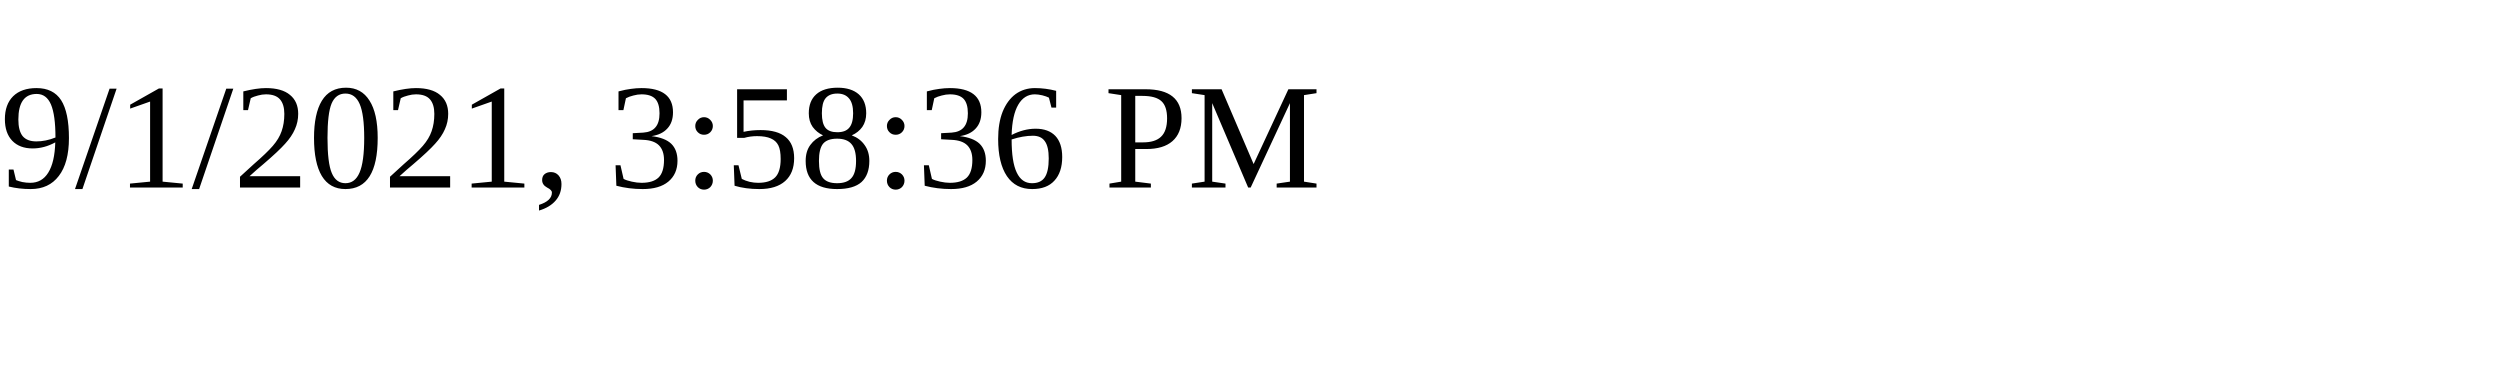
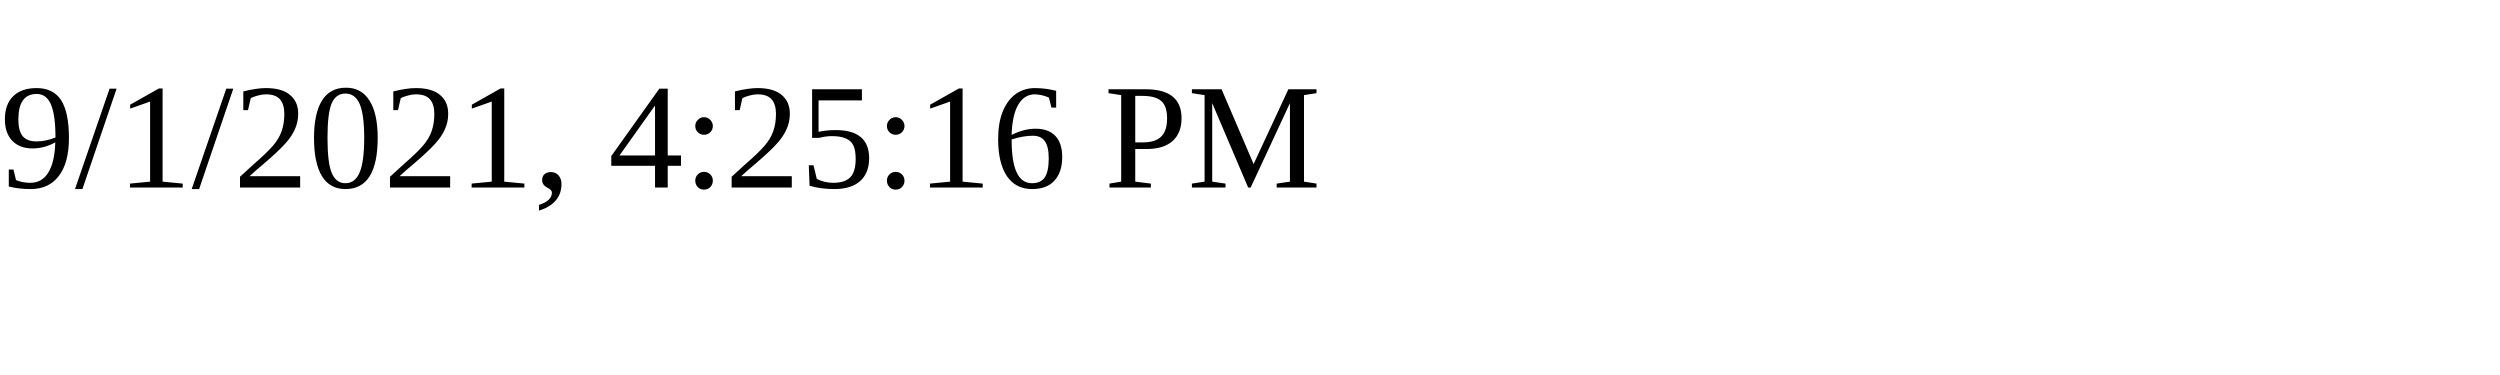
<svg xmlns="http://www.w3.org/2000/svg" height="30" width="200">
-   <text x="0" y="15">9/1/2021, 3:58:36 PM</text>
+   <text x="0" y="15">9/1/2021, 4:25:16 PM</text>
</svg>
